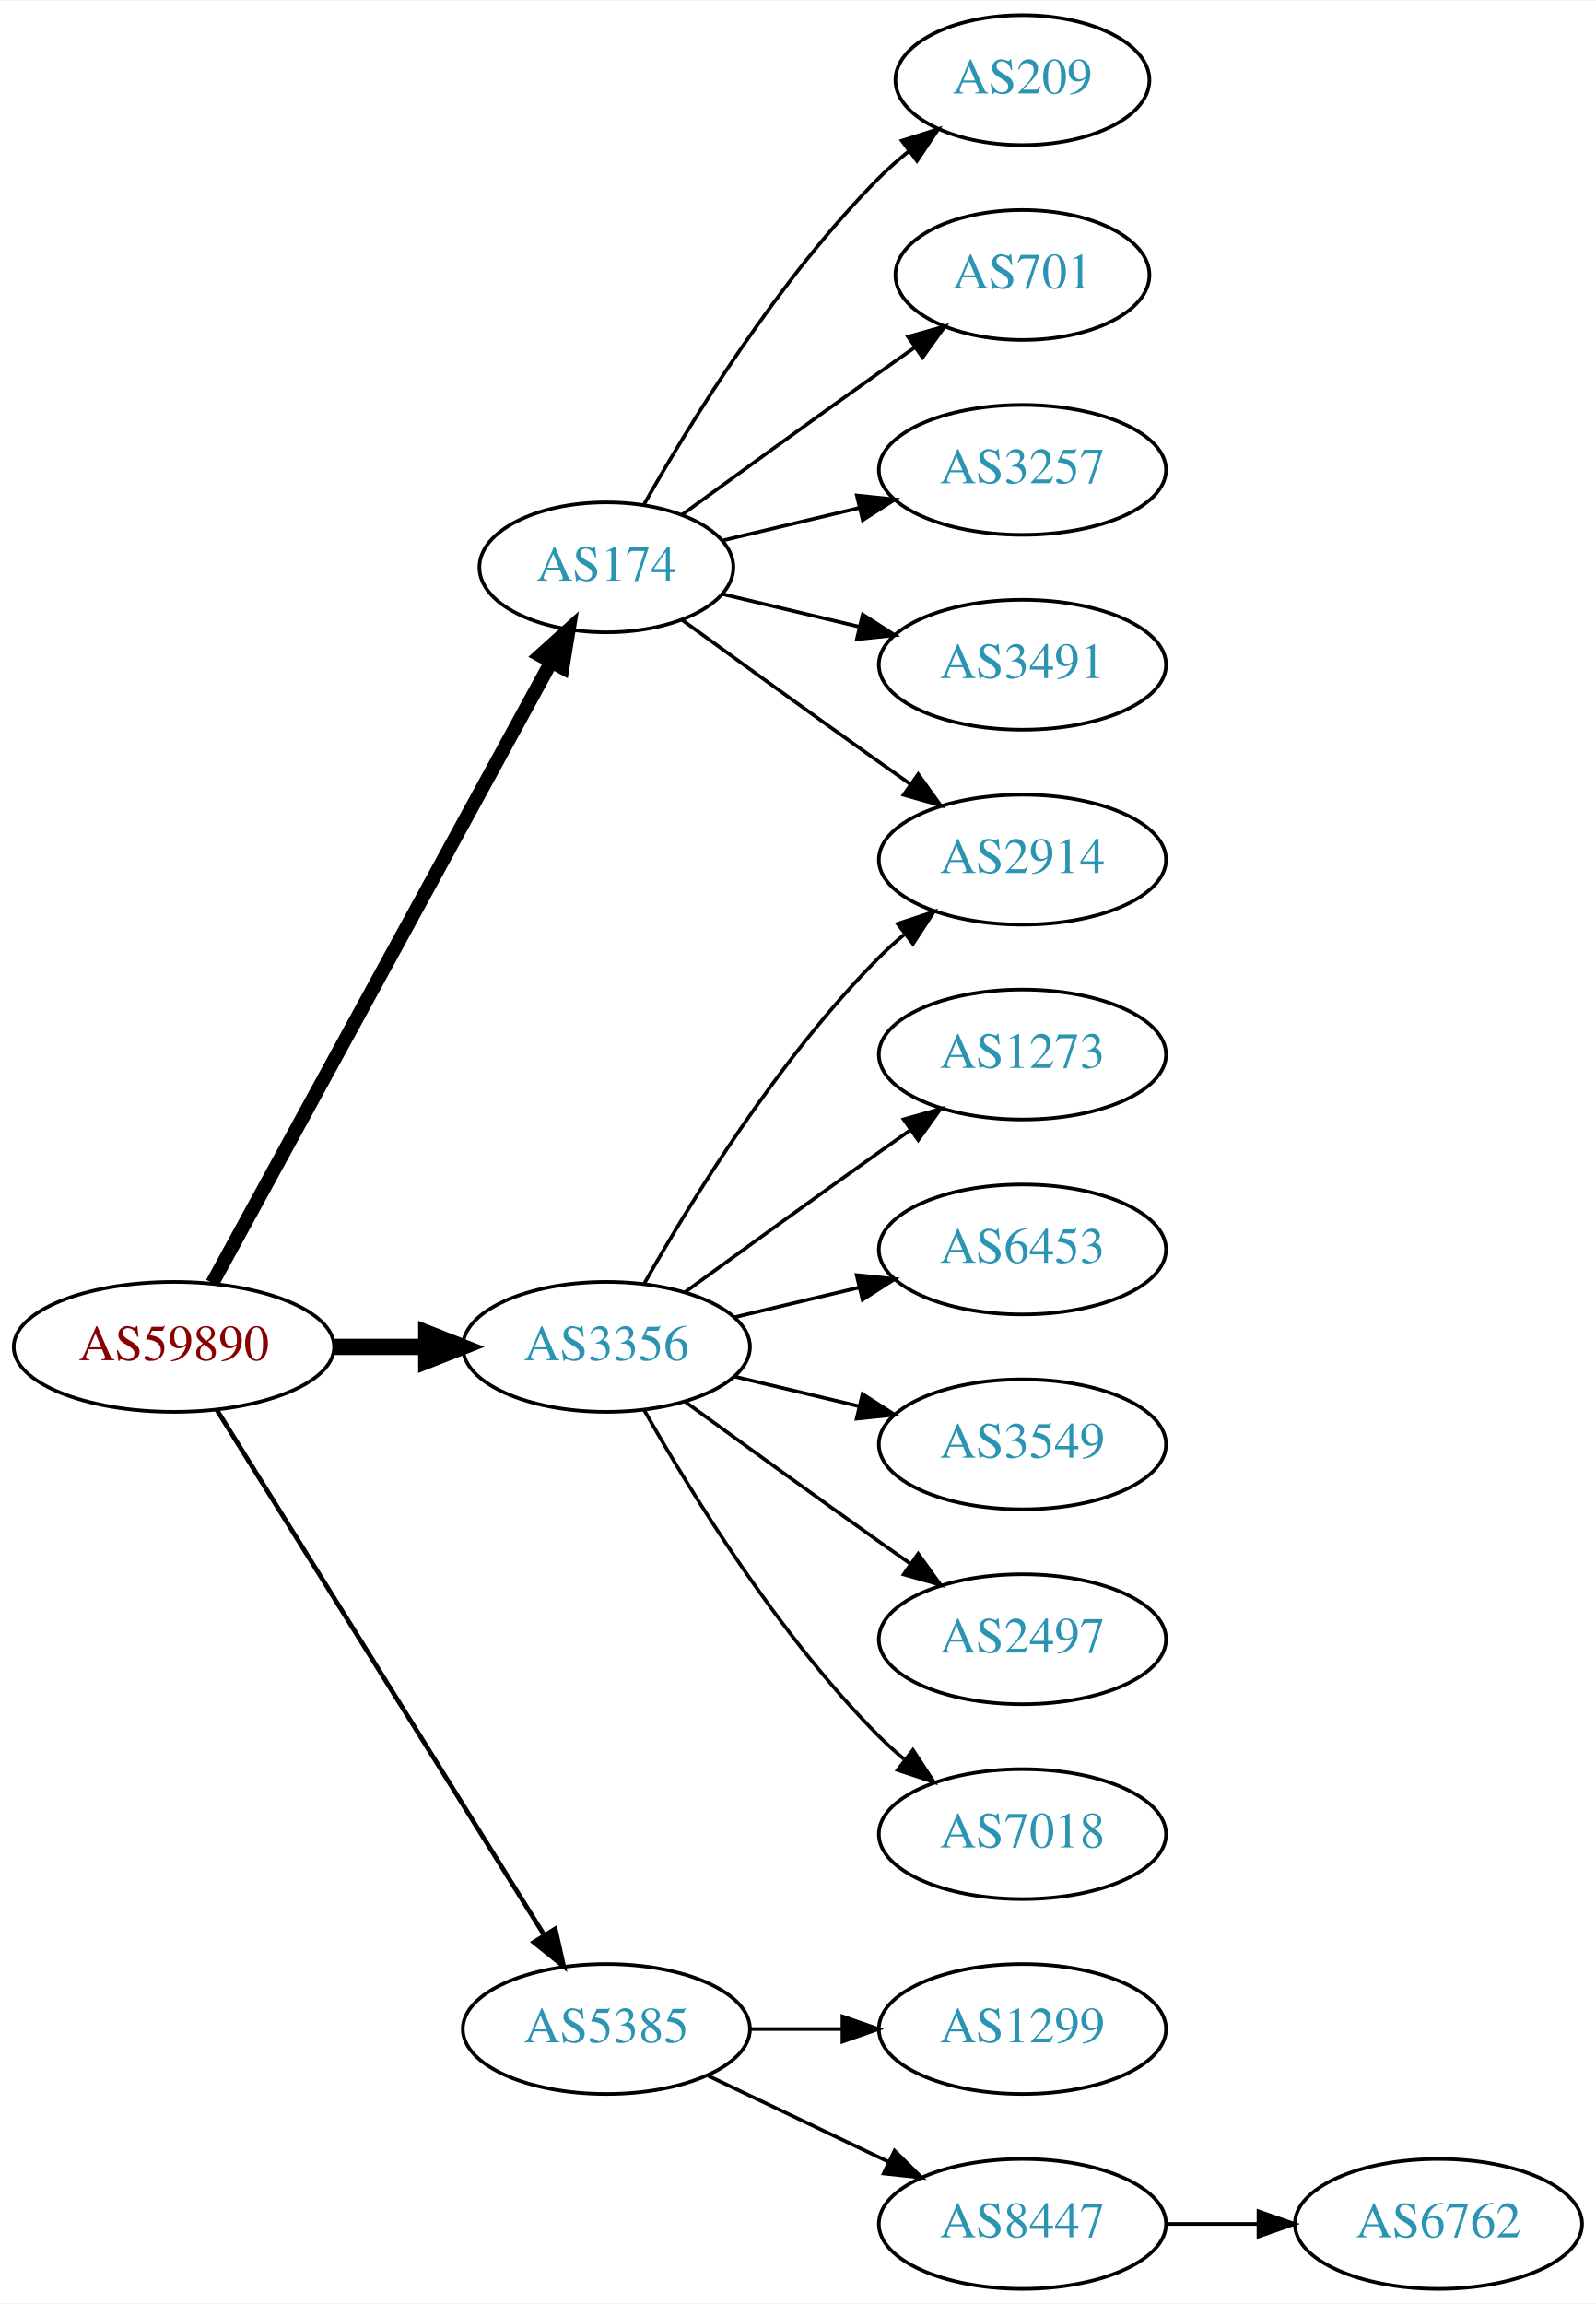
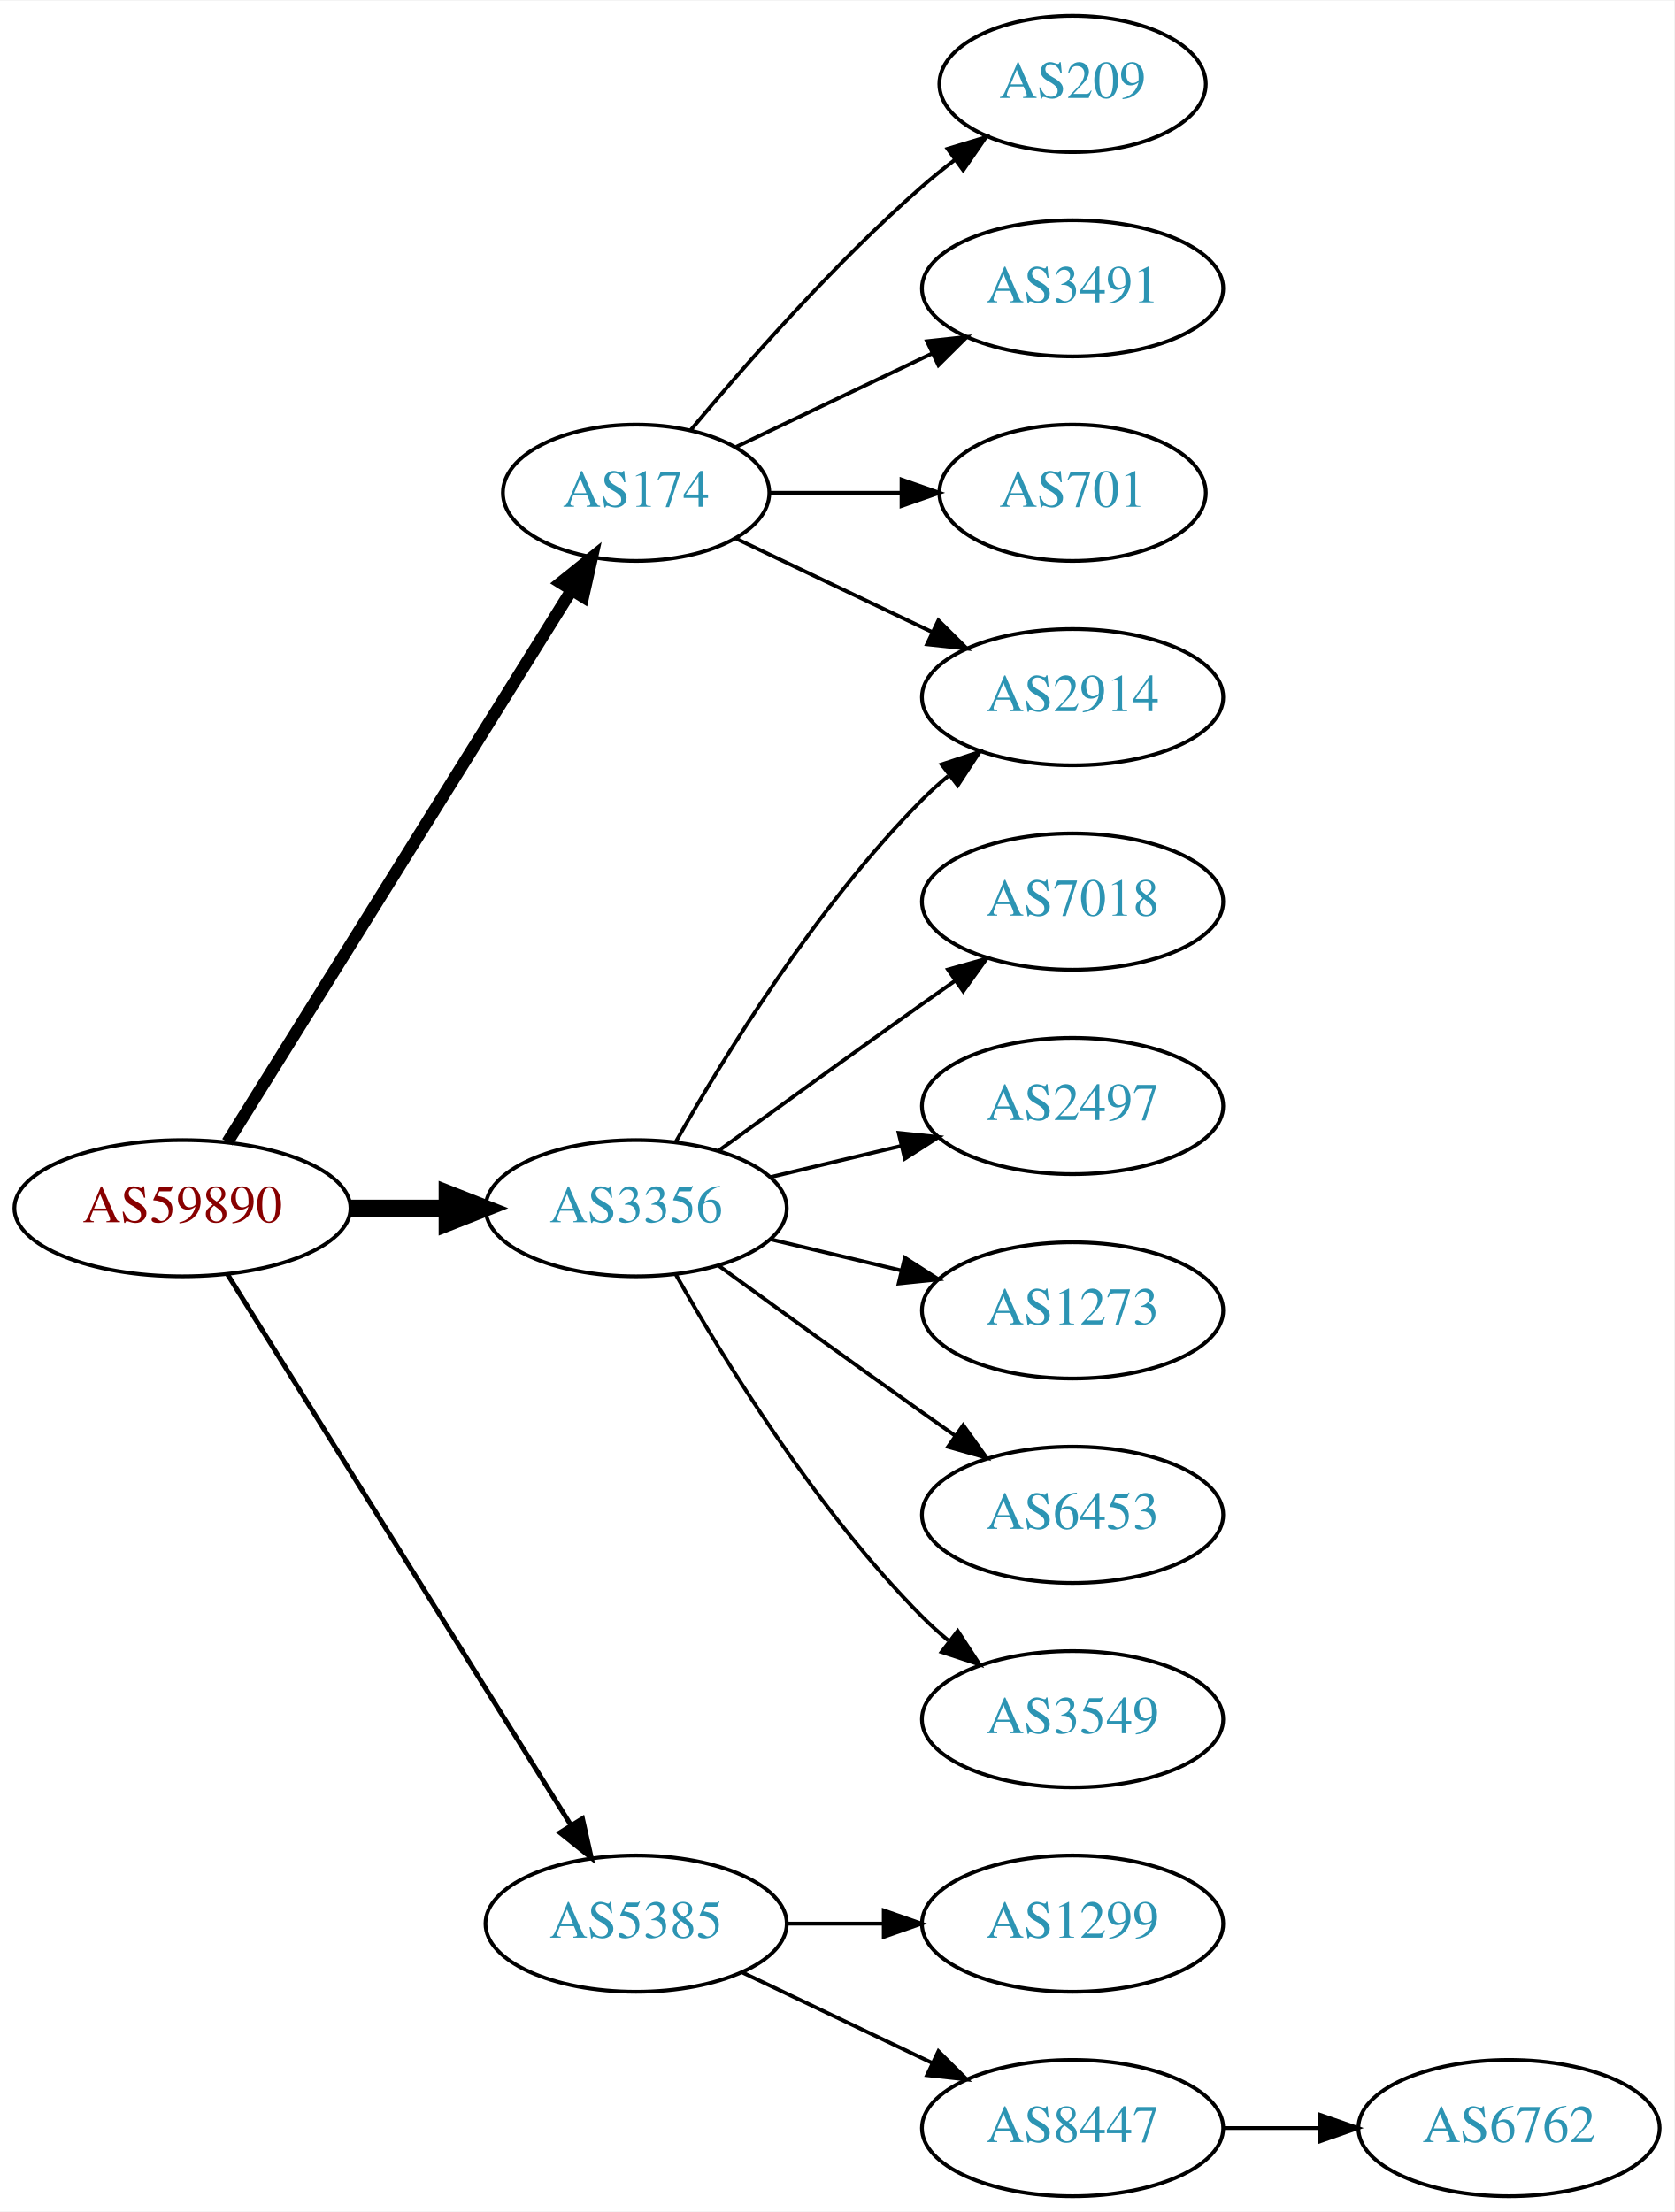
- <svg xmlns="http://www.w3.org/2000/svg" xmlns:xlink="http://www.w3.org/1999/xlink" width="442pt" height="638pt" viewBox="0.00 0.00 442.27 638.00">
-   <g id="graph0" class="graph" transform="scale(1 1) rotate(0) translate(4 634)">
-     <polygon fill="white" stroke="none" points="-4,4 -4,-634 438.271,-634 438.271,4 -4,4" />
+ <svg xmlns="http://www.w3.org/2000/svg" xmlns:xlink="http://www.w3.org/1999/xlink" width="442pt" height="584pt" viewBox="0.00 0.00 442.27 584.00">
+   <g id="graph0" class="graph" transform="scale(1 1) rotate(0) translate(4 580)">
+     <polygon fill="white" stroke="none" points="-4,4 -4,-580 438.271,-580 438.271,4 -4,4" />
    <g id="node1" class="node">
      <g id="a_node1">
        <a xlink:href="/asn/59890" xlink:title="AS59890 ~ Kabel-TV Lampert GmbH &amp; Co KG [AT]">
          <ellipse fill="#ffffff" stroke="black" cx="44.196" cy="-261" rx="44.393" ry="18" />
          <text text-anchor="middle" x="44.196" y="-257.3" font-family="Times,serif" font-size="14.00" fill="#880000">AS59890</text>
        </a>
      </g>
    </g>
    <g id="node2" class="node">
      <g id="a_node2">
        <a xlink:href="/asn/174" xlink:title="AS174 ~ Cogent Communications [US]">
-           <ellipse fill="#ffffff" stroke="black" cx="164.039" cy="-477" rx="35.194" ry="18" />
-           <text text-anchor="middle" x="164.039" y="-473.3" font-family="Times,serif" font-size="14.00" fill="#2c94b3">AS174</text>
+           <ellipse fill="#ffffff" stroke="black" cx="164.039" cy="-450" rx="35.194" ry="18" />
+           <text text-anchor="middle" x="164.039" y="-446.3" font-family="Times,serif" font-size="14.00" fill="#2c94b3">AS174</text>
        </a>
      </g>
    </g>
    <g id="edge1" class="edge">
-       <path fill="none" stroke="black" stroke-width="3.857" d="M54.84,-278.676C75.573,-316.679 124.476,-406.316 148.794,-450.89" />
-       <polygon fill="black" stroke="black" stroke-width="3.857" points="145.729,-452.581 153.591,-459.683 151.874,-449.228 145.729,-452.581" />
+       <path fill="none" stroke="black" stroke-width="3.214" d="M56.071,-278.442C76.907,-311.859 122.546,-385.057 146.929,-424.163" />
+       <polygon fill="black" stroke="black" stroke-width="3.214" points="144.099,-426.239 152.36,-432.873 150.039,-422.536 144.099,-426.239" />
    </g>
    <g id="node3" class="node">
      <g id="a_node3">
        <a xlink:href="/asn/3356" xlink:title="AS3356 ~ Level 3 Parent, LLC [US]">
          <ellipse fill="#ffffff" stroke="black" cx="164.039" cy="-261" rx="39.794" ry="18" />
          <text text-anchor="middle" x="164.039" y="-257.3" font-family="Times,serif" font-size="14.00" fill="#2c94b3">AS3356</text>
        </a>
      </g>
    </g>
    <g id="edge2" class="edge">
      <path fill="none" stroke="black" stroke-width="4.5" d="M88.407,-261C96.72,-261 105.482,-261 113.965,-261" />
      <polygon fill="black" stroke="black" stroke-width="4.5" points="114.123,-264.938 124.123,-261 114.123,-257.063 114.123,-264.938" />
    </g>
    <g id="node4" class="node">
      <g id="a_node4">
        <a xlink:href="/asn/5385" xlink:title="AS5385 ~ Russmedia IT GmbH [AT]">
          <ellipse fill="#ffffff" stroke="black" cx="164.039" cy="-72" rx="39.794" ry="18" />
          <text text-anchor="middle" x="164.039" y="-68.3" font-family="Times,serif" font-size="14.00" fill="#2c94b3">AS5385</text>
        </a>
      </g>
    </g>
    <g id="edge3" class="edge">
      <path fill="none" stroke="black" stroke-width="1.286" d="M56.071,-243.558C76.855,-210.225 122.315,-137.314 146.744,-98.134" />
      <polygon fill="black" stroke="black" stroke-width="1.286" points="149.869,-99.737 152.19,-89.4 143.929,-96.034 149.869,-99.737" />
    </g>
    <g id="node5" class="node">
      <g id="a_node5">
        <a xlink:href="/asn/209" xlink:title="AS209 ~ CenturyLink Communications, LLC [US]">
-           <ellipse fill="#ffffff" stroke="black" cx="279.332" cy="-612" rx="35.194" ry="18" />
-           <text text-anchor="middle" x="279.332" y="-608.3" font-family="Times,serif" font-size="14.00" fill="#2c94b3">AS209</text>
+           <ellipse fill="#ffffff" stroke="black" cx="279.332" cy="-558" rx="35.194" ry="18" />
+           <text text-anchor="middle" x="279.332" y="-554.3" font-family="Times,serif" font-size="14.00" fill="#2c94b3">AS209</text>
        </a>
      </g>
    </g>
    <g id="edge4" class="edge">
-       <path fill="none" stroke="black" d="M174.498,-494.49C187.28,-517.096 211.712,-556.886 239.685,-585 242.185,-587.513 244.946,-589.949 247.807,-592.261" />
-       <polygon fill="black" stroke="black" points="245.905,-595.21 256.004,-598.413 250.108,-589.611 245.905,-595.21" />
+       <path fill="none" stroke="black" d="M178.404,-466.499C192.659,-483.596 216.354,-510.619 239.685,-531 242.355,-533.332 245.228,-535.648 248.158,-537.886" />
+       <polygon fill="black" stroke="black" points="246.309,-540.87 256.449,-543.939 250.436,-535.216 246.309,-540.87" />
    </g>
    <g id="node6" class="node">
      <g id="a_node6">
+         <a xlink:href="/asn/3491" xlink:title="AS3491 ~ PCCW Global, Inc. [US]">
+           <ellipse fill="#ffffff" stroke="black" cx="279.332" cy="-504" rx="39.794" ry="18" />
+           <text text-anchor="middle" x="279.332" y="-500.3" font-family="Times,serif" font-size="14.00" fill="#2c94b3">AS3491</text>
+         </a>
+       </g>
+     </g>
+     <g id="edge5" class="edge">
+       <path fill="none" stroke="black" d="M190.464,-462.119C205.766,-469.413 225.49,-478.814 242.372,-486.86" />
+       <polygon fill="black" stroke="black" points="240.879,-490.026 251.412,-491.169 243.891,-483.707 240.879,-490.026" />
+     </g>
+     <g id="node7" class="node">
+       <g id="a_node7">
+         <a xlink:href="/asn/701" xlink:title="AS701 ~ UUNET [US]">
+           <ellipse fill="#ffffff" stroke="black" cx="279.332" cy="-450" rx="35.194" ry="18" />
+           <text text-anchor="middle" x="279.332" y="-446.3" font-family="Times,serif" font-size="14.00" fill="#2c94b3">AS701</text>
+         </a>
+       </g>
+     </g>
+     <g id="edge6" class="edge">
+       <path fill="none" stroke="black" d="M199.338,-450C210.208,-450 222.385,-450 233.863,-450" />
+       <polygon fill="black" stroke="black" points="234.149,-453.5 244.149,-450 234.149,-446.5 234.149,-453.5" />
+     </g>
+     <g id="node8" class="node">
+       <g id="a_node8">
        <a xlink:href="/asn/2914" xlink:title="AS2914 ~ NTT America, Inc. [US]">
          <ellipse fill="#ffffff" stroke="black" cx="279.332" cy="-396" rx="39.794" ry="18" />
          <text text-anchor="middle" x="279.332" y="-392.3" font-family="Times,serif" font-size="14.00" fill="#2c94b3">AS2914</text>
        </a>
      </g>
    </g>
-     <g id="edge5" class="edge">
-       <path fill="none" stroke="black" d="M184.935,-462.471C199.936,-451.55 221.043,-436.253 239.685,-423 242.506,-420.995 245.449,-418.915 248.397,-416.841" />
-       <polygon fill="black" stroke="black" points="250.443,-419.681 256.621,-411.074 246.424,-413.95 250.443,-419.681" />
+     <g id="edge7" class="edge">
+       <path fill="none" stroke="black" d="M190.464,-437.881C205.766,-430.587 225.49,-421.186 242.372,-413.14" />
+       <polygon fill="black" stroke="black" points="243.891,-416.293 251.412,-408.831 240.879,-409.974 243.891,-416.293" />
    </g>
-     <g id="node7" class="node">
-       <g id="a_node7">
-         <a xlink:href="/asn/701" xlink:title="AS701 ~ UUNET [US]">
-           <ellipse fill="#ffffff" stroke="black" cx="279.332" cy="-558" rx="35.194" ry="18" />
-           <text text-anchor="middle" x="279.332" y="-554.3" font-family="Times,serif" font-size="14.00" fill="#2c94b3">AS701</text>
+     <g id="edge8" class="edge">
+       <path fill="none" stroke="black" d="M174.498,-278.49C187.28,-301.096 211.712,-340.886 239.685,-369 241.796,-371.121 244.092,-373.188 246.477,-375.171" />
+       <polygon fill="black" stroke="black" points="244.73,-378.242 254.793,-381.556 248.993,-372.69 244.73,-378.242" />
+     </g>
+     <g id="node9" class="node">
+       <g id="a_node9">
+         <a xlink:href="/asn/7018" xlink:title="AS7018 ~ AT&amp;T Services, Inc. [US]">
+           <ellipse fill="#ffffff" stroke="black" cx="279.332" cy="-342" rx="39.794" ry="18" />
+           <text text-anchor="middle" x="279.332" y="-338.3" font-family="Times,serif" font-size="14.00" fill="#2c94b3">AS7018</text>
        </a>
      </g>
    </g>
-     <g id="edge6" class="edge">
-       <path fill="none" stroke="black" d="M184.935,-491.529C199.936,-502.45 221.043,-517.747 239.685,-531 242.895,-533.282 246.264,-535.661 249.619,-538.018" />
-       <polygon fill="black" stroke="black" points="247.631,-540.899 257.83,-543.77 251.647,-535.166 247.631,-540.899" />
-     </g>
-     <g id="node8" class="node">
-       <g id="a_node8">
-         <a xlink:href="/asn/3257" xlink:title="AS3257 ~ GTT [DE]">
-           <ellipse fill="#ffffff" stroke="black" cx="279.332" cy="-504" rx="39.794" ry="18" />
-           <text text-anchor="middle" x="279.332" y="-500.3" font-family="Times,serif" font-size="14.00" fill="#2c94b3">AS3257</text>
-         </a>
-       </g>
-     </g>
-     <g id="edge7" class="edge">
-       <path fill="none" stroke="black" d="M196.296,-484.449C207.976,-487.233 221.472,-490.449 234.101,-493.459" />
-       <polygon fill="black" stroke="black" points="233.454,-496.903 243.993,-495.816 235.077,-490.093 233.454,-496.903" />
-     </g>
-     <g id="node9" class="node">
-       <g id="a_node9">
-         <a xlink:href="/asn/3491" xlink:title="AS3491 ~ PCCW Global, Inc. [US]">
-           <ellipse fill="#ffffff" stroke="black" cx="279.332" cy="-450" rx="39.794" ry="18" />
-           <text text-anchor="middle" x="279.332" y="-446.3" font-family="Times,serif" font-size="14.00" fill="#2c94b3">AS3491</text>
-         </a>
-       </g>
-     </g>
-     <g id="edge8" class="edge">
-       <path fill="none" stroke="black" d="M196.296,-469.551C207.976,-466.767 221.472,-463.551 234.101,-460.541" />
-       <polygon fill="black" stroke="black" points="235.077,-463.907 243.993,-458.184 233.454,-457.097 235.077,-463.907" />
-     </g>
    <g id="edge9" class="edge">
-       <path fill="none" stroke="black" d="M174.498,-278.49C187.28,-301.096 211.712,-340.886 239.685,-369 241.796,-371.121 244.092,-373.188 246.477,-375.171" />
-       <polygon fill="black" stroke="black" points="244.73,-378.242 254.793,-381.556 248.993,-372.69 244.73,-378.242" />
+       <path fill="none" stroke="black" d="M185.887,-276.222C200.821,-287.091 221.435,-302.025 239.685,-315 242.506,-317.005 245.449,-319.085 248.397,-321.159" />
+       <polygon fill="black" stroke="black" points="246.424,-324.05 256.621,-326.926 250.443,-318.319 246.424,-324.05" />
    </g>
    <g id="node10" class="node">
      <g id="a_node10">
-         <a xlink:href="/asn/1273" xlink:title="AS1273 ~ Vodafone Group PLC [EU]">
-           <ellipse fill="#ffffff" stroke="black" cx="279.332" cy="-342" rx="39.794" ry="18" />
-           <text text-anchor="middle" x="279.332" y="-338.3" font-family="Times,serif" font-size="14.00" fill="#2c94b3">AS1273</text>
+         <a xlink:href="/asn/2497" xlink:title="AS2497 ~ Internet Initiative Japan Inc. [JP]">
+           <ellipse fill="#ffffff" stroke="black" cx="279.332" cy="-288" rx="39.794" ry="18" />
+           <text text-anchor="middle" x="279.332" y="-284.3" font-family="Times,serif" font-size="14.00" fill="#2c94b3">AS2497</text>
        </a>
      </g>
    </g>
    <g id="edge10" class="edge">
-       <path fill="none" stroke="black" d="M185.887,-276.222C200.821,-287.091 221.435,-302.025 239.685,-315 242.506,-317.005 245.449,-319.085 248.397,-321.159" />
-       <polygon fill="black" stroke="black" points="246.424,-324.05 256.621,-326.926 250.443,-318.319 246.424,-324.05" />
+       <path fill="none" stroke="black" d="M199.646,-269.248C210.517,-271.838 222.671,-274.735 234.114,-277.462" />
+       <polygon fill="black" stroke="black" points="233.397,-280.889 243.936,-279.803 235.02,-274.08 233.397,-280.889" />
    </g>
    <g id="node11" class="node">
      <g id="a_node11">
-         <a xlink:href="/asn/6453" xlink:title="AS6453 ~ TATA COMMUNICATIONS (AMERICA) INC [US]">
-           <ellipse fill="#ffffff" stroke="black" cx="279.332" cy="-288" rx="39.794" ry="18" />
-           <text text-anchor="middle" x="279.332" y="-284.3" font-family="Times,serif" font-size="14.00" fill="#2c94b3">AS6453</text>
+         <a xlink:href="/asn/1273" xlink:title="AS1273 ~ Vodafone Group PLC [EU]">
+           <ellipse fill="#ffffff" stroke="black" cx="279.332" cy="-234" rx="39.794" ry="18" />
+           <text text-anchor="middle" x="279.332" y="-230.3" font-family="Times,serif" font-size="14.00" fill="#2c94b3">AS1273</text>
        </a>
      </g>
    </g>
    <g id="edge11" class="edge">
-       <path fill="none" stroke="black" d="M199.646,-269.248C210.517,-271.838 222.671,-274.735 234.114,-277.462" />
-       <polygon fill="black" stroke="black" points="233.397,-280.889 243.936,-279.803 235.02,-274.08 233.397,-280.889" />
+       <path fill="none" stroke="black" d="M199.646,-252.752C210.517,-250.162 222.671,-247.265 234.114,-244.538" />
+       <polygon fill="black" stroke="black" points="235.02,-247.92 243.936,-242.197 233.397,-241.111 235.02,-247.92" />
    </g>
    <g id="node12" class="node">
      <g id="a_node12">
-         <a xlink:href="/asn/3549" xlink:title="AS3549 ~ Level 3 Parent, LLC [US]">
-           <ellipse fill="#ffffff" stroke="black" cx="279.332" cy="-234" rx="39.794" ry="18" />
-           <text text-anchor="middle" x="279.332" y="-230.3" font-family="Times,serif" font-size="14.00" fill="#2c94b3">AS3549</text>
+         <a xlink:href="/asn/6453" xlink:title="AS6453 ~ TATA COMMUNICATIONS (AMERICA) INC [US]">
+           <ellipse fill="#ffffff" stroke="black" cx="279.332" cy="-180" rx="39.794" ry="18" />
+           <text text-anchor="middle" x="279.332" y="-176.3" font-family="Times,serif" font-size="14.00" fill="#2c94b3">AS6453</text>
        </a>
      </g>
    </g>
    <g id="edge12" class="edge">
-       <path fill="none" stroke="black" d="M199.646,-252.752C210.517,-250.162 222.671,-247.265 234.114,-244.538" />
-       <polygon fill="black" stroke="black" points="235.02,-247.92 243.936,-242.197 233.397,-241.111 235.02,-247.92" />
+       <path fill="none" stroke="black" d="M185.887,-245.778C200.821,-234.909 221.435,-219.975 239.685,-207 242.506,-204.995 245.449,-202.915 248.397,-200.841" />
+       <polygon fill="black" stroke="black" points="250.443,-203.681 256.621,-195.074 246.424,-197.95 250.443,-203.681" />
    </g>
    <g id="node13" class="node">
      <g id="a_node13">
-         <a xlink:href="/asn/2497" xlink:title="AS2497 ~ Internet Initiative Japan Inc. [JP]">
-           <ellipse fill="#ffffff" stroke="black" cx="279.332" cy="-180" rx="39.794" ry="18" />
-           <text text-anchor="middle" x="279.332" y="-176.3" font-family="Times,serif" font-size="14.00" fill="#2c94b3">AS2497</text>
+         <a xlink:href="/asn/3549" xlink:title="AS3549 ~ Level 3 Parent, LLC [US]">
+           <ellipse fill="#ffffff" stroke="black" cx="279.332" cy="-126" rx="39.794" ry="18" />
+           <text text-anchor="middle" x="279.332" y="-122.3" font-family="Times,serif" font-size="14.00" fill="#2c94b3">AS3549</text>
        </a>
      </g>
    </g>
    <g id="edge13" class="edge">
-       <path fill="none" stroke="black" d="M185.887,-245.778C200.821,-234.909 221.435,-219.975 239.685,-207 242.506,-204.995 245.449,-202.915 248.397,-200.841" />
-       <polygon fill="black" stroke="black" points="250.443,-203.681 256.621,-195.074 246.424,-197.95 250.443,-203.681" />
+       <path fill="none" stroke="black" d="M174.498,-243.51C187.28,-220.904 211.712,-181.114 239.685,-153 241.796,-150.879 244.092,-148.812 246.477,-146.829" />
+       <polygon fill="black" stroke="black" points="248.993,-149.31 254.793,-140.444 244.73,-143.758 248.993,-149.31" />
    </g>
    <g id="node14" class="node">
      <g id="a_node14">
-         <a xlink:href="/asn/7018" xlink:title="AS7018 ~ AT&amp;T Services, Inc. [US]">
-           <ellipse fill="#ffffff" stroke="black" cx="279.332" cy="-126" rx="39.794" ry="18" />
-           <text text-anchor="middle" x="279.332" y="-122.3" font-family="Times,serif" font-size="14.00" fill="#2c94b3">AS7018</text>
-         </a>
-       </g>
-     </g>
-     <g id="edge14" class="edge">
-       <path fill="none" stroke="black" d="M174.498,-243.51C187.28,-220.904 211.712,-181.114 239.685,-153 241.796,-150.879 244.092,-148.812 246.477,-146.829" />
-       <polygon fill="black" stroke="black" points="248.993,-149.31 254.793,-140.444 244.73,-143.758 248.993,-149.31" />
-     </g>
-     <g id="node15" class="node">
-       <g id="a_node15">
        <a xlink:href="/asn/1299" xlink:title="AS1299 ~ Telia Carrier [EU]">
          <ellipse fill="#ffffff" stroke="black" cx="279.332" cy="-72" rx="39.794" ry="18" />
          <text text-anchor="middle" x="279.332" y="-68.3" font-family="Times,serif" font-size="14.00" fill="#2c94b3">AS1299</text>
        </a>
      </g>
    </g>
-     <g id="edge15" class="edge">
+     <g id="edge14" class="edge">
      <path fill="none" stroke="black" d="M203.711,-72C211.914,-72 220.678,-72 229.21,-72" />
      <polygon fill="black" stroke="black" points="229.449,-75.5 239.449,-72 229.449,-68.5 229.449,-75.5" />
    </g>
-     <g id="node16" class="node">
-       <g id="a_node16">
+     <g id="node15" class="node">
+       <g id="a_node15">
        <a xlink:href="/asn/8447" xlink:title="AS8447 ~ A1 Telekom Austria AG [AT]">
          <ellipse fill="#ffffff" stroke="black" cx="279.332" cy="-18" rx="39.794" ry="18" />
          <text text-anchor="middle" x="279.332" y="-14.3" font-family="Times,serif" font-size="14.00" fill="#2c94b3">AS8447</text>
        </a>
      </g>
    </g>
-     <g id="edge16" class="edge">
+     <g id="edge15" class="edge">
      <path fill="none" stroke="black" d="M192.175,-59.066C207.169,-51.919 225.99,-42.948 242.213,-35.215" />
      <polygon fill="black" stroke="black" points="243.895,-38.291 251.417,-30.829 240.884,-31.972 243.895,-38.291" />
    </g>
-     <g id="node17" class="node">
-       <g id="a_node17">
+     <g id="node16" class="node">
+       <g id="a_node16">
        <a xlink:href="/asn/6762" xlink:title="AS6762 ~ TELECOM ITALIA SPARKLE S.p.A. [IT]">
          <ellipse fill="#ffffff" stroke="black" cx="394.625" cy="-18" rx="39.794" ry="18" />
          <text text-anchor="middle" x="394.625" y="-14.3" font-family="Times,serif" font-size="14.00" fill="#2c94b3">AS6762</text>
        </a>
      </g>
    </g>
-     <g id="edge17" class="edge">
+     <g id="edge16" class="edge">
      <path fill="none" stroke="black" d="M319.004,-18C327.207,-18 335.971,-18 344.503,-18" />
      <polygon fill="black" stroke="black" points="344.742,-21.5 354.742,-18 344.742,-14.5 344.742,-21.5" />
    </g>
  </g>
</svg>
